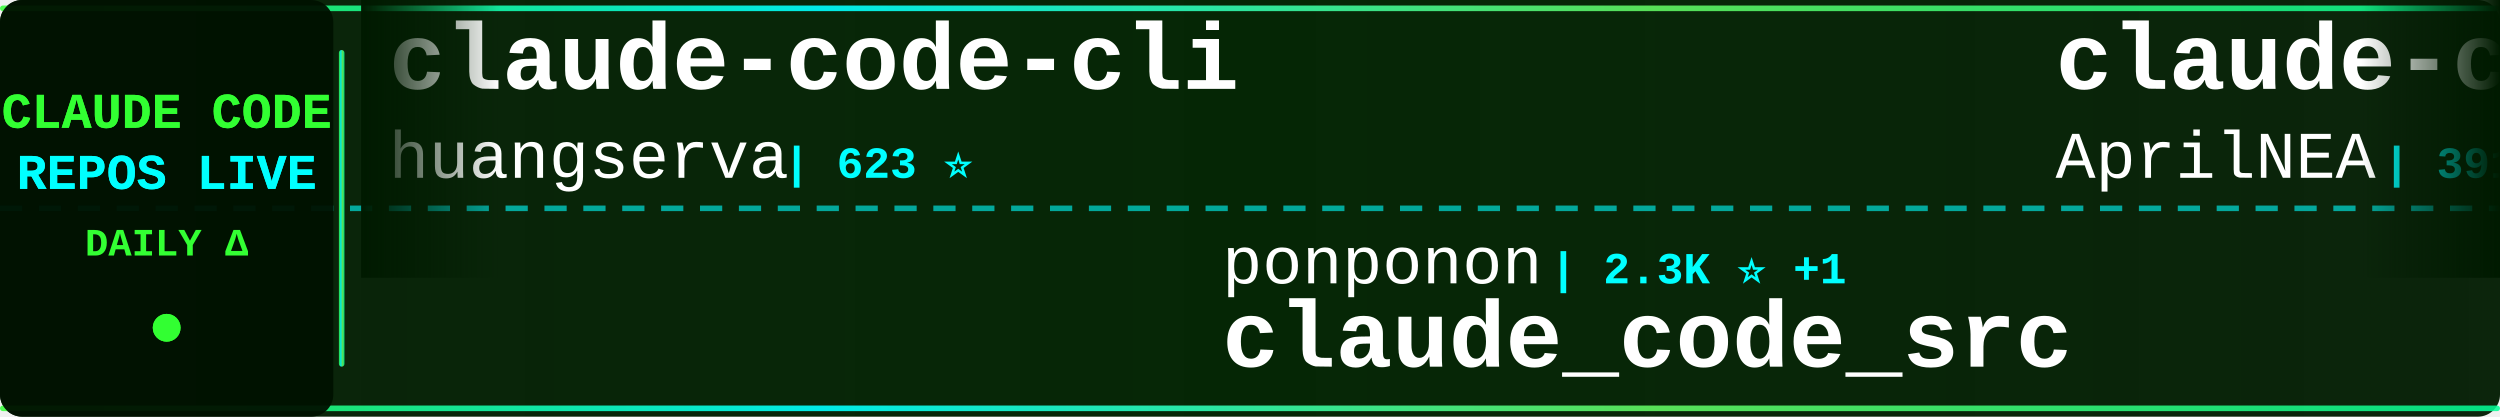
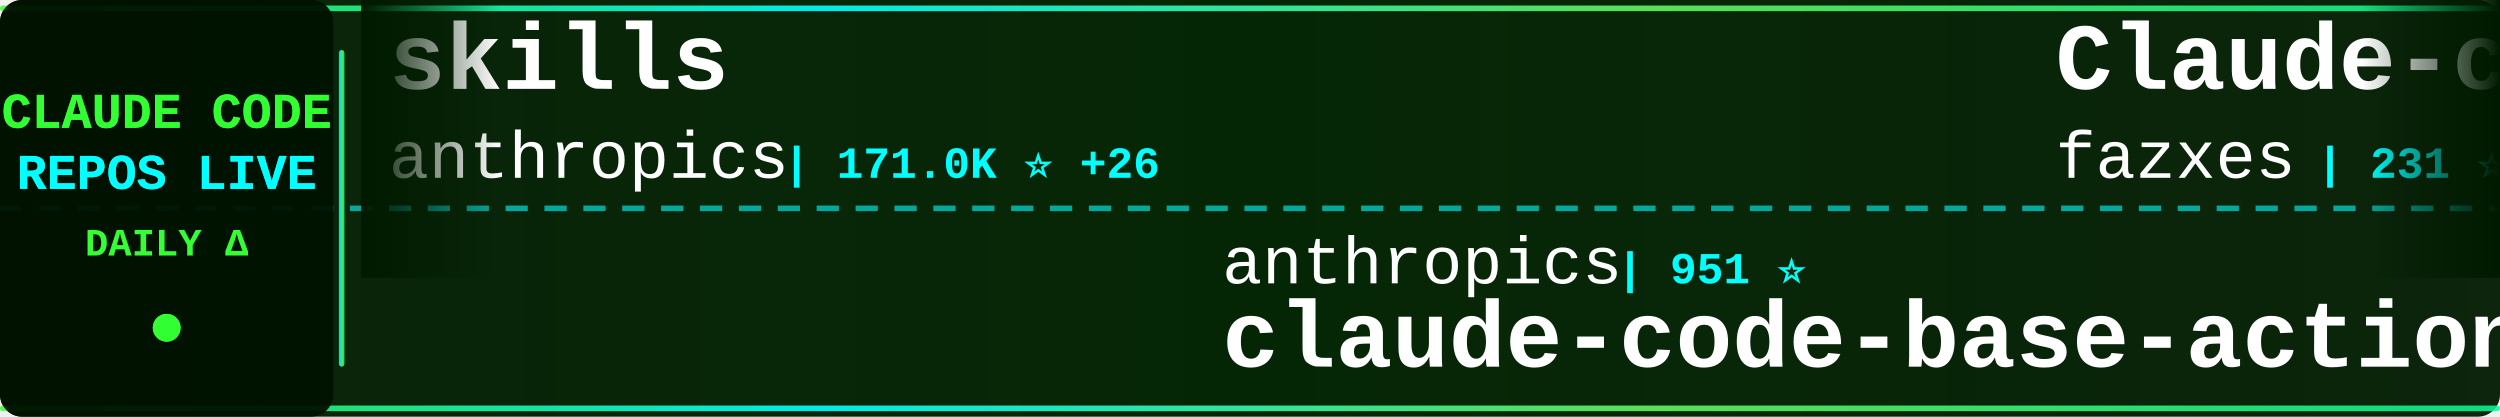
<svg xmlns="http://www.w3.org/2000/svg" width="900" height="150">
  <defs>
    <linearGradient id="tickerBg" x1="0%" y1="0%" x2="100%" y2="0%">
      <stop offset="0%" style="stop-color:#001a00;stop-opacity:0.95" />
      <stop offset="50%" style="stop-color:#002200;stop-opacity:0.98" />
      <stop offset="100%" style="stop-color:#001a00;stop-opacity:0.95" />
    </linearGradient>
    <linearGradient id="borderGrad" x1="0%" y1="0%" x2="100%" y2="0%">
      <stop offset="0%" style="stop-color:#33ff33;stop-opacity:0.85">
        <animate attributeName="stop-opacity" values="0.85;1;0.85" dur="2s" repeatCount="indefinite" />
      </stop>
      <stop offset="33%" style="stop-color:#00ffff;stop-opacity:0.9">
        <animate attributeName="stop-opacity" values="0.9;1;0.9" dur="2.2s" repeatCount="indefinite" />
      </stop>
      <stop offset="66%" style="stop-color:#66ff66;stop-opacity:0.85">
        <animate attributeName="stop-opacity" values="0.85;1;0.85" dur="1.8s" repeatCount="indefinite" />
      </stop>
      <stop offset="100%" style="stop-color:#00ff99;stop-opacity:0.85">
        <animate attributeName="stop-opacity" values="0.85;1;0.85" dur="2s" repeatCount="indefinite" />
      </stop>
    </linearGradient>
    <filter id="textGlow">
      <feGaussianBlur stdDeviation="0.1" result="coloredBlur" />
      <feMerge>
        <feMergeNode in="coloredBlur" />
        <feMergeNode in="SourceGraphic" />
      </feMerge>
    </filter>
    <filter id="metricGlow">
      <feGaussianBlur stdDeviation="0.2" result="coloredBlur" />
      <feMerge>
        <feMergeNode in="coloredBlur" />
        <feMergeNode in="SourceGraphic" />
      </feMerge>
    </filter>
    <linearGradient id="leftFade" x1="0%" y1="0%" x2="100%" y2="0%">
      <stop offset="0%" style="stop-color:#001a00;stop-opacity:1" />
      <stop offset="100%" style="stop-color:#001a00;stop-opacity:0" />
    </linearGradient>
    <linearGradient id="rightFade" x1="0%" y1="0%" x2="100%" y2="0%">
      <stop offset="0%" style="stop-color:#001a00;stop-opacity:0" />
      <stop offset="100%" style="stop-color:#001a00;stop-opacity:1" />
    </linearGradient>
  </defs>
  <rect width="900" height="150" fill="url(#tickerBg)" rx="8" />
  <rect x="0" y="2" width="900" height="2" fill="url(#borderGrad)" rx="1" />
  <rect x="0" y="146" width="900" height="2" fill="url(#borderGrad)" rx="1" />
  <line x1="0" y1="75" x2="900" y2="75" stroke="#00ffff" stroke-width="2" stroke-dasharray="8 6" opacity="0.6" />
  <rect x="0" y="0" width="120" height="150" fill="#001100" opacity="0.95" rx="8" />
  <text x="60" y="46" font-family="'Courier New', monospace" font-size="18" font-weight="bold" fill="#33ff33" text-anchor="middle" filter="url(#textGlow)">
    CLAUDE CODE
  </text>
  <text x="60" y="68" font-family="'Courier New', monospace" font-size="18" font-weight="bold" fill="#00ffff" text-anchor="middle" filter="url(#textGlow)">
    REPOS LIVE
  </text>
  <text x="60" y="92" font-family="'Courier New', monospace" font-size="14" font-weight="bold" fill="#33ff33" text-anchor="middle">
    DAILY Δ
  </text>
  <circle cx="60" cy="118" r="5" fill="#33ff33" filter="url(#metricGlow)">
    <animate attributeName="r" values="4;6;4" dur="1.5s" repeatCount="indefinite" />
    <animate attributeName="opacity" values="0.6;1;0.6" dur="1.5s" repeatCount="indefinite" />
  </circle>
  <rect x="122" y="18" width="2" height="114" fill="url(#borderGrad)" rx="1" />
  <clipPath id="tickerClip">
    <rect x="130" y="0" width="770" height="150" />
  </clipPath>
  <g clip-path="url(#tickerClip)">
    <g id="tickerItems">
      <animateTransform attributeName="transform" attributeType="XML" type="translate" from="0 0" to="-3000 0" dur="54s" repeatCount="indefinite" />
      <g transform="translate(0, 0)">
-         <text x="140" y="32" font-family="'Courier New', monospace" font-size="34" font-weight="bold" fill="#ffffff">claude-code-cli</text>
-         <text x="140" y="64" font-family="'Courier New', monospace" font-size="24" font-weight="normal" fill="#ffffff" opacity="1.0">huangserva</text>
-         <text x="282" y="64" font-family="'Courier New', monospace" font-size="16" font-weight="bold" fill="#00ffff"> | 623 ⭐</text>
+         <text x="140" y="32" font-family="'Courier New', monospace" font-size="34" font-weight="bold" fill="#ffffff">skills</text>
+         <text x="140" y="64" font-family="'Courier New', monospace" font-size="24" font-weight="normal" fill="#ffffff" opacity="1.0">anthropics</text>
+         <text x="282" y="64" font-family="'Courier New', monospace" font-size="16" font-weight="bold" fill="#00ffff"> | 171.0K ⭐ +26</text>
      </g>
      <g transform="translate(300, 0)">
-         <text x="140" y="102" font-family="'Courier New', monospace" font-size="24" font-weight="normal" fill="#ffffff" opacity="1.0">ponponon</text>
-         <text x="258" y="102" font-family="'Courier New', monospace" font-size="16" font-weight="bold" fill="#00ffff"> | 2.3K ⭐ +1</text>
-         <text x="140" y="132" font-family="'Courier New', monospace" font-size="34" font-weight="bold" fill="#ffffff">claude_code_src</text>
+         <text x="140" y="102" font-family="'Courier New', monospace" font-size="24" font-weight="normal" fill="#ffffff" opacity="1.0">anthropics</text>
+         <text x="282" y="102" font-family="'Courier New', monospace" font-size="16" font-weight="bold" fill="#00ffff"> | 951 ⭐</text>
+         <text x="140" y="132" font-family="'Courier New', monospace" font-size="34" font-weight="bold" fill="#ffffff">claude-code-base-action</text>
      </g>
      <g transform="translate(600, 0)">
-         <text x="140" y="32" font-family="'Courier New', monospace" font-size="34" font-weight="bold" fill="#ffffff">claude-code-source</text>
-         <text x="140" y="64" font-family="'Courier New', monospace" font-size="24" font-weight="normal" fill="#ffffff" opacity="1.0">AprilNEA</text>
-         <text x="258" y="64" font-family="'Courier New', monospace" font-size="16" font-weight="bold" fill="#00ffff"> | 391 ⭐</text>
+         <text x="140" y="32" font-family="'Courier New', monospace" font-size="34" font-weight="bold" fill="#ffffff">Claude-code</text>
+         <text x="140" y="64" font-family="'Courier New', monospace" font-size="24" font-weight="normal" fill="#ffffff" opacity="1.0">fazxes</text>
+         <text x="234" y="64" font-family="'Courier New', monospace" font-size="16" font-weight="bold" fill="#00ffff"> | 231 ⭐</text>
      </g>
      <g transform="translate(900, 0)">
-         <text x="140" y="102" font-family="'Courier New', monospace" font-size="24" font-weight="normal" fill="#ffffff" opacity="1.0">disler</text>
-         <text x="234" y="102" font-family="'Courier New', monospace" font-size="16" font-weight="bold" fill="#00ffff"> | 1.6K ⭐</text>
-         <text x="140" y="132" font-family="'Courier New', monospace" font-size="34" font-weight="bold" fill="#ffffff">pi-vs-claude-code</text>
+         <text x="140" y="102" font-family="'Courier New', monospace" font-size="24" font-weight="normal" fill="#ffffff" opacity="1.0">oboard</text>
+         <text x="234" y="102" font-family="'Courier New', monospace" font-size="16" font-weight="bold" fill="#00ffff"> | 3.3K ⭐</text>
+         <text x="140" y="132" font-family="'Courier New', monospace" font-size="34" font-weight="bold" fill="#ffffff">claude-code-rev</text>
      </g>
      <g transform="translate(1200, 0)">
-         <text x="140" y="32" font-family="'Courier New', monospace" font-size="34" font-weight="bold" fill="#ffffff">collection-claude-code-s...</text>
-         <text x="140" y="64" font-family="'Courier New', monospace" font-size="24" font-weight="normal" fill="#ffffff" opacity="1.0">chauncygu</text>
-         <text x="270" y="64" font-family="'Courier New', monospace" font-size="16" font-weight="bold" fill="#00ffff"> | 2.8K ⭐</text>
+         <text x="140" y="32" font-family="'Courier New', monospace" font-size="34" font-weight="bold" fill="#ffffff">free-claude-code</text>
+         <text x="140" y="64" font-family="'Courier New', monospace" font-size="24" font-weight="normal" fill="#ffffff" opacity="1.0">Alishahryar1</text>
+         <text x="306" y="64" font-family="'Courier New', monospace" font-size="16" font-weight="bold" fill="#00ffff"> | 47.1K ⭐ +429</text>
      </g>
      <g transform="translate(1500, 0)">
-         <text x="140" y="102" font-family="'Courier New', monospace" font-size="24" font-weight="normal" fill="#ffffff" opacity="1.0">feiskyer</text>
-         <text x="258" y="102" font-family="'Courier New', monospace" font-size="16" font-weight="bold" fill="#00ffff"> | 1.6K ⭐</text>
-         <text x="140" y="132" font-family="'Courier New', monospace" font-size="34" font-weight="bold" fill="#ffffff">claude-code-settings</text>
+         <text x="140" y="102" font-family="'Courier New', monospace" font-size="24" font-weight="normal" fill="#ffffff" opacity="1.0">disler</text>
+         <text x="234" y="102" font-family="'Courier New', monospace" font-size="16" font-weight="bold" fill="#00ffff"> | 3.9K ⭐</text>
+         <text x="140" y="132" font-family="'Courier New', monospace" font-size="34" font-weight="bold" fill="#ffffff">claude-code-hooks-master...</text>
      </g>
      <g transform="translate(1800, 0)">
-         <text x="140" y="32" font-family="'Courier New', monospace" font-size="34" font-weight="bold" fill="#ffffff">Claude-Code</text>
-         <text x="140" y="64" font-family="'Courier New', monospace" font-size="24" font-weight="normal" fill="#ffffff" opacity="1.0">pengchengneo</text>
-         <text x="306" y="64" font-family="'Courier New', monospace" font-size="16" font-weight="bold" fill="#00ffff"> | 1.8K ⭐</text>
+         <text x="140" y="32" font-family="'Courier New', monospace" font-size="34" font-weight="bold" fill="#ffffff">claude-code-prompts</text>
+         <text x="140" y="64" font-family="'Courier New', monospace" font-size="24" font-weight="normal" fill="#ffffff" opacity="1.0">repowise-dev</text>
+         <text x="306" y="64" font-family="'Courier New', monospace" font-size="16" font-weight="bold" fill="#00ffff"> | 1.2K ⭐</text>
      </g>
      <g transform="translate(2100, 0)">
-         <text x="140" y="102" font-family="'Courier New', monospace" font-size="24" font-weight="normal" fill="#ffffff" opacity="1.0">fuergaosi233</text>
-         <text x="306" y="102" font-family="'Courier New', monospace" font-size="16" font-weight="bold" fill="#00ffff"> | 2.8K ⭐</text>
-         <text x="140" y="132" font-family="'Courier New', monospace" font-size="34" font-weight="bold" fill="#ffffff">claude-code-proxy</text>
+         <text x="140" y="102" font-family="'Courier New', monospace" font-size="24" font-weight="normal" fill="#ffffff" opacity="1.0">chauncygu</text>
+         <text x="270" y="102" font-family="'Courier New', monospace" font-size="16" font-weight="bold" fill="#00ffff"> | 2.8K ⭐</text>
+         <text x="140" y="132" font-family="'Courier New', monospace" font-size="34" font-weight="bold" fill="#ffffff">collection-claude-code-s...</text>
      </g>
      <g transform="translate(2400, 0)">
-         <text x="140" y="32" font-family="'Courier New', monospace" font-size="34" font-weight="bold" fill="#ffffff">system_prompts_leaks</text>
-         <text x="140" y="64" font-family="'Courier New', monospace" font-size="24" font-weight="normal" fill="#ffffff" opacity="1.0">asgeirtj</text>
-         <text x="258" y="64" font-family="'Courier New', monospace" font-size="16" font-weight="bold" fill="#00ffff"> | 63.4K ⭐ +9</text>
+         <text x="140" y="32" font-family="'Courier New', monospace" font-size="34" font-weight="bold" fill="#ffffff">Claude-code</text>
+         <text x="140" y="64" font-family="'Courier New', monospace" font-size="24" font-weight="normal" fill="#ffffff" opacity="1.0">zstmfhy</text>
+         <text x="246" y="64" font-family="'Courier New', monospace" font-size="16" font-weight="bold" fill="#00ffff"> | 190 ⭐</text>
      </g>
      <g transform="translate(2700, 0)">
-         <text x="140" y="102" font-family="'Courier New', monospace" font-size="24" font-weight="normal" fill="#ffffff" opacity="1.0">diet103</text>
-         <text x="246" y="102" font-family="'Courier New', monospace" font-size="16" font-weight="bold" fill="#00ffff"> | 10.0K ⭐</text>
-         <text x="140" y="132" font-family="'Courier New', monospace" font-size="34" font-weight="bold" fill="#ffffff">claude-code-infrastructu...</text>
+         <text x="140" y="102" font-family="'Courier New', monospace" font-size="24" font-weight="normal" fill="#ffffff" opacity="1.0">WorldFlowAI</text>
+         <text x="294" y="102" font-family="'Courier New', monospace" font-size="16" font-weight="bold" fill="#00ffff"> | 1.6K ⭐ +8</text>
+         <text x="140" y="132" font-family="'Courier New', monospace" font-size="34" font-weight="bold" fill="#ffffff">everything-claude-code</text>
      </g>
      <g transform="translate(3000, 0)">
-         <text x="140" y="32" font-family="'Courier New', monospace" font-size="34" font-weight="bold" fill="#ffffff">claude-code-cli</text>
-         <text x="140" y="64" font-family="'Courier New', monospace" font-size="24" font-weight="normal" fill="#ffffff" opacity="1.0">huangserva</text>
-         <text x="282" y="64" font-family="'Courier New', monospace" font-size="16" font-weight="bold" fill="#00ffff"> | 623 ⭐</text>
+         <text x="140" y="32" font-family="'Courier New', monospace" font-size="34" font-weight="bold" fill="#ffffff">skills</text>
+         <text x="140" y="64" font-family="'Courier New', monospace" font-size="24" font-weight="normal" fill="#ffffff" opacity="1.0">anthropics</text>
+         <text x="282" y="64" font-family="'Courier New', monospace" font-size="16" font-weight="bold" fill="#00ffff"> | 171.0K ⭐ +26</text>
      </g>
      <g transform="translate(3300, 0)">
-         <text x="140" y="102" font-family="'Courier New', monospace" font-size="24" font-weight="normal" fill="#ffffff" opacity="1.0">ponponon</text>
-         <text x="258" y="102" font-family="'Courier New', monospace" font-size="16" font-weight="bold" fill="#00ffff"> | 2.3K ⭐ +1</text>
-         <text x="140" y="132" font-family="'Courier New', monospace" font-size="34" font-weight="bold" fill="#ffffff">claude_code_src</text>
+         <text x="140" y="102" font-family="'Courier New', monospace" font-size="24" font-weight="normal" fill="#ffffff" opacity="1.0">anthropics</text>
+         <text x="282" y="102" font-family="'Courier New', monospace" font-size="16" font-weight="bold" fill="#00ffff"> | 951 ⭐</text>
+         <text x="140" y="132" font-family="'Courier New', monospace" font-size="34" font-weight="bold" fill="#ffffff">claude-code-base-action</text>
      </g>
      <g transform="translate(3600, 0)">
-         <text x="140" y="32" font-family="'Courier New', monospace" font-size="34" font-weight="bold" fill="#ffffff">claude-code-source</text>
-         <text x="140" y="64" font-family="'Courier New', monospace" font-size="24" font-weight="normal" fill="#ffffff" opacity="1.0">AprilNEA</text>
-         <text x="258" y="64" font-family="'Courier New', monospace" font-size="16" font-weight="bold" fill="#00ffff"> | 391 ⭐</text>
+         <text x="140" y="32" font-family="'Courier New', monospace" font-size="34" font-weight="bold" fill="#ffffff">Claude-code</text>
+         <text x="140" y="64" font-family="'Courier New', monospace" font-size="24" font-weight="normal" fill="#ffffff" opacity="1.0">fazxes</text>
+         <text x="234" y="64" font-family="'Courier New', monospace" font-size="16" font-weight="bold" fill="#00ffff"> | 231 ⭐</text>
      </g>
      <g transform="translate(3900, 0)">
-         <text x="140" y="102" font-family="'Courier New', monospace" font-size="24" font-weight="normal" fill="#ffffff" opacity="1.0">disler</text>
-         <text x="234" y="102" font-family="'Courier New', monospace" font-size="16" font-weight="bold" fill="#00ffff"> | 1.6K ⭐</text>
-         <text x="140" y="132" font-family="'Courier New', monospace" font-size="34" font-weight="bold" fill="#ffffff">pi-vs-claude-code</text>
+         <text x="140" y="102" font-family="'Courier New', monospace" font-size="24" font-weight="normal" fill="#ffffff" opacity="1.0">oboard</text>
+         <text x="234" y="102" font-family="'Courier New', monospace" font-size="16" font-weight="bold" fill="#00ffff"> | 3.3K ⭐</text>
+         <text x="140" y="132" font-family="'Courier New', monospace" font-size="34" font-weight="bold" fill="#ffffff">claude-code-rev</text>
      </g>
    </g>
  </g>
  <rect x="130" y="0" width="50" height="100" fill="url(#leftFade)" />
  <rect x="850" y="0" width="50" height="100" fill="url(#rightFade)" />
</svg>
